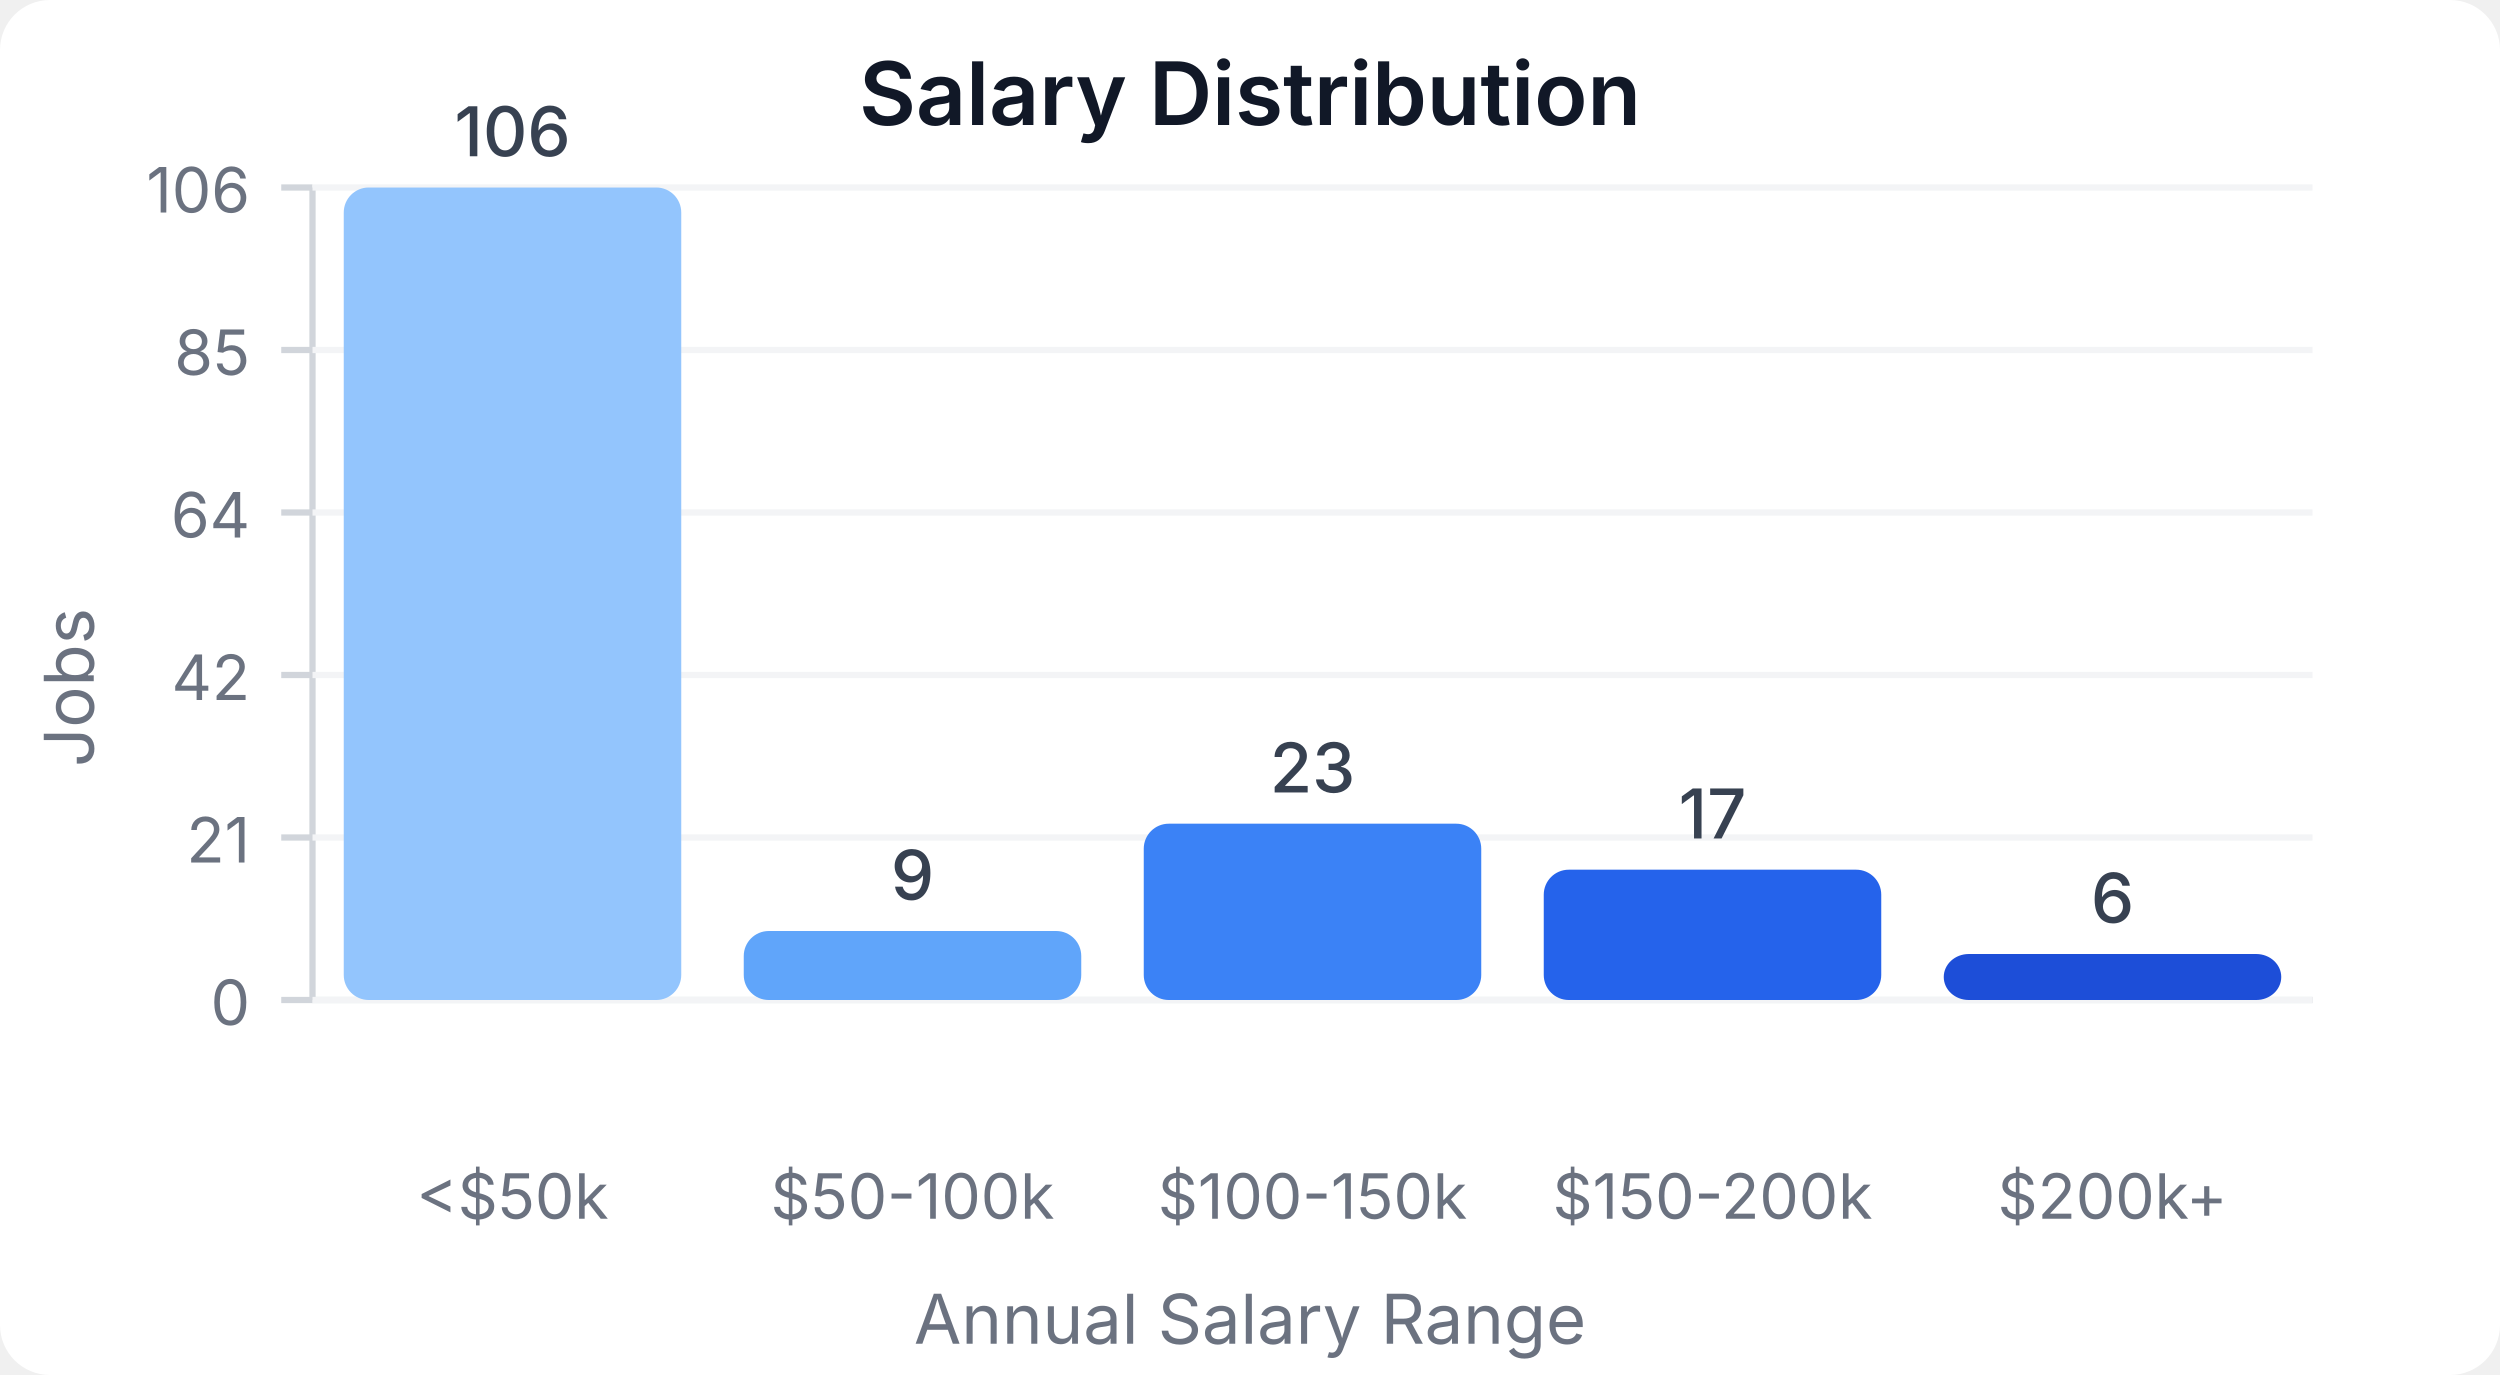
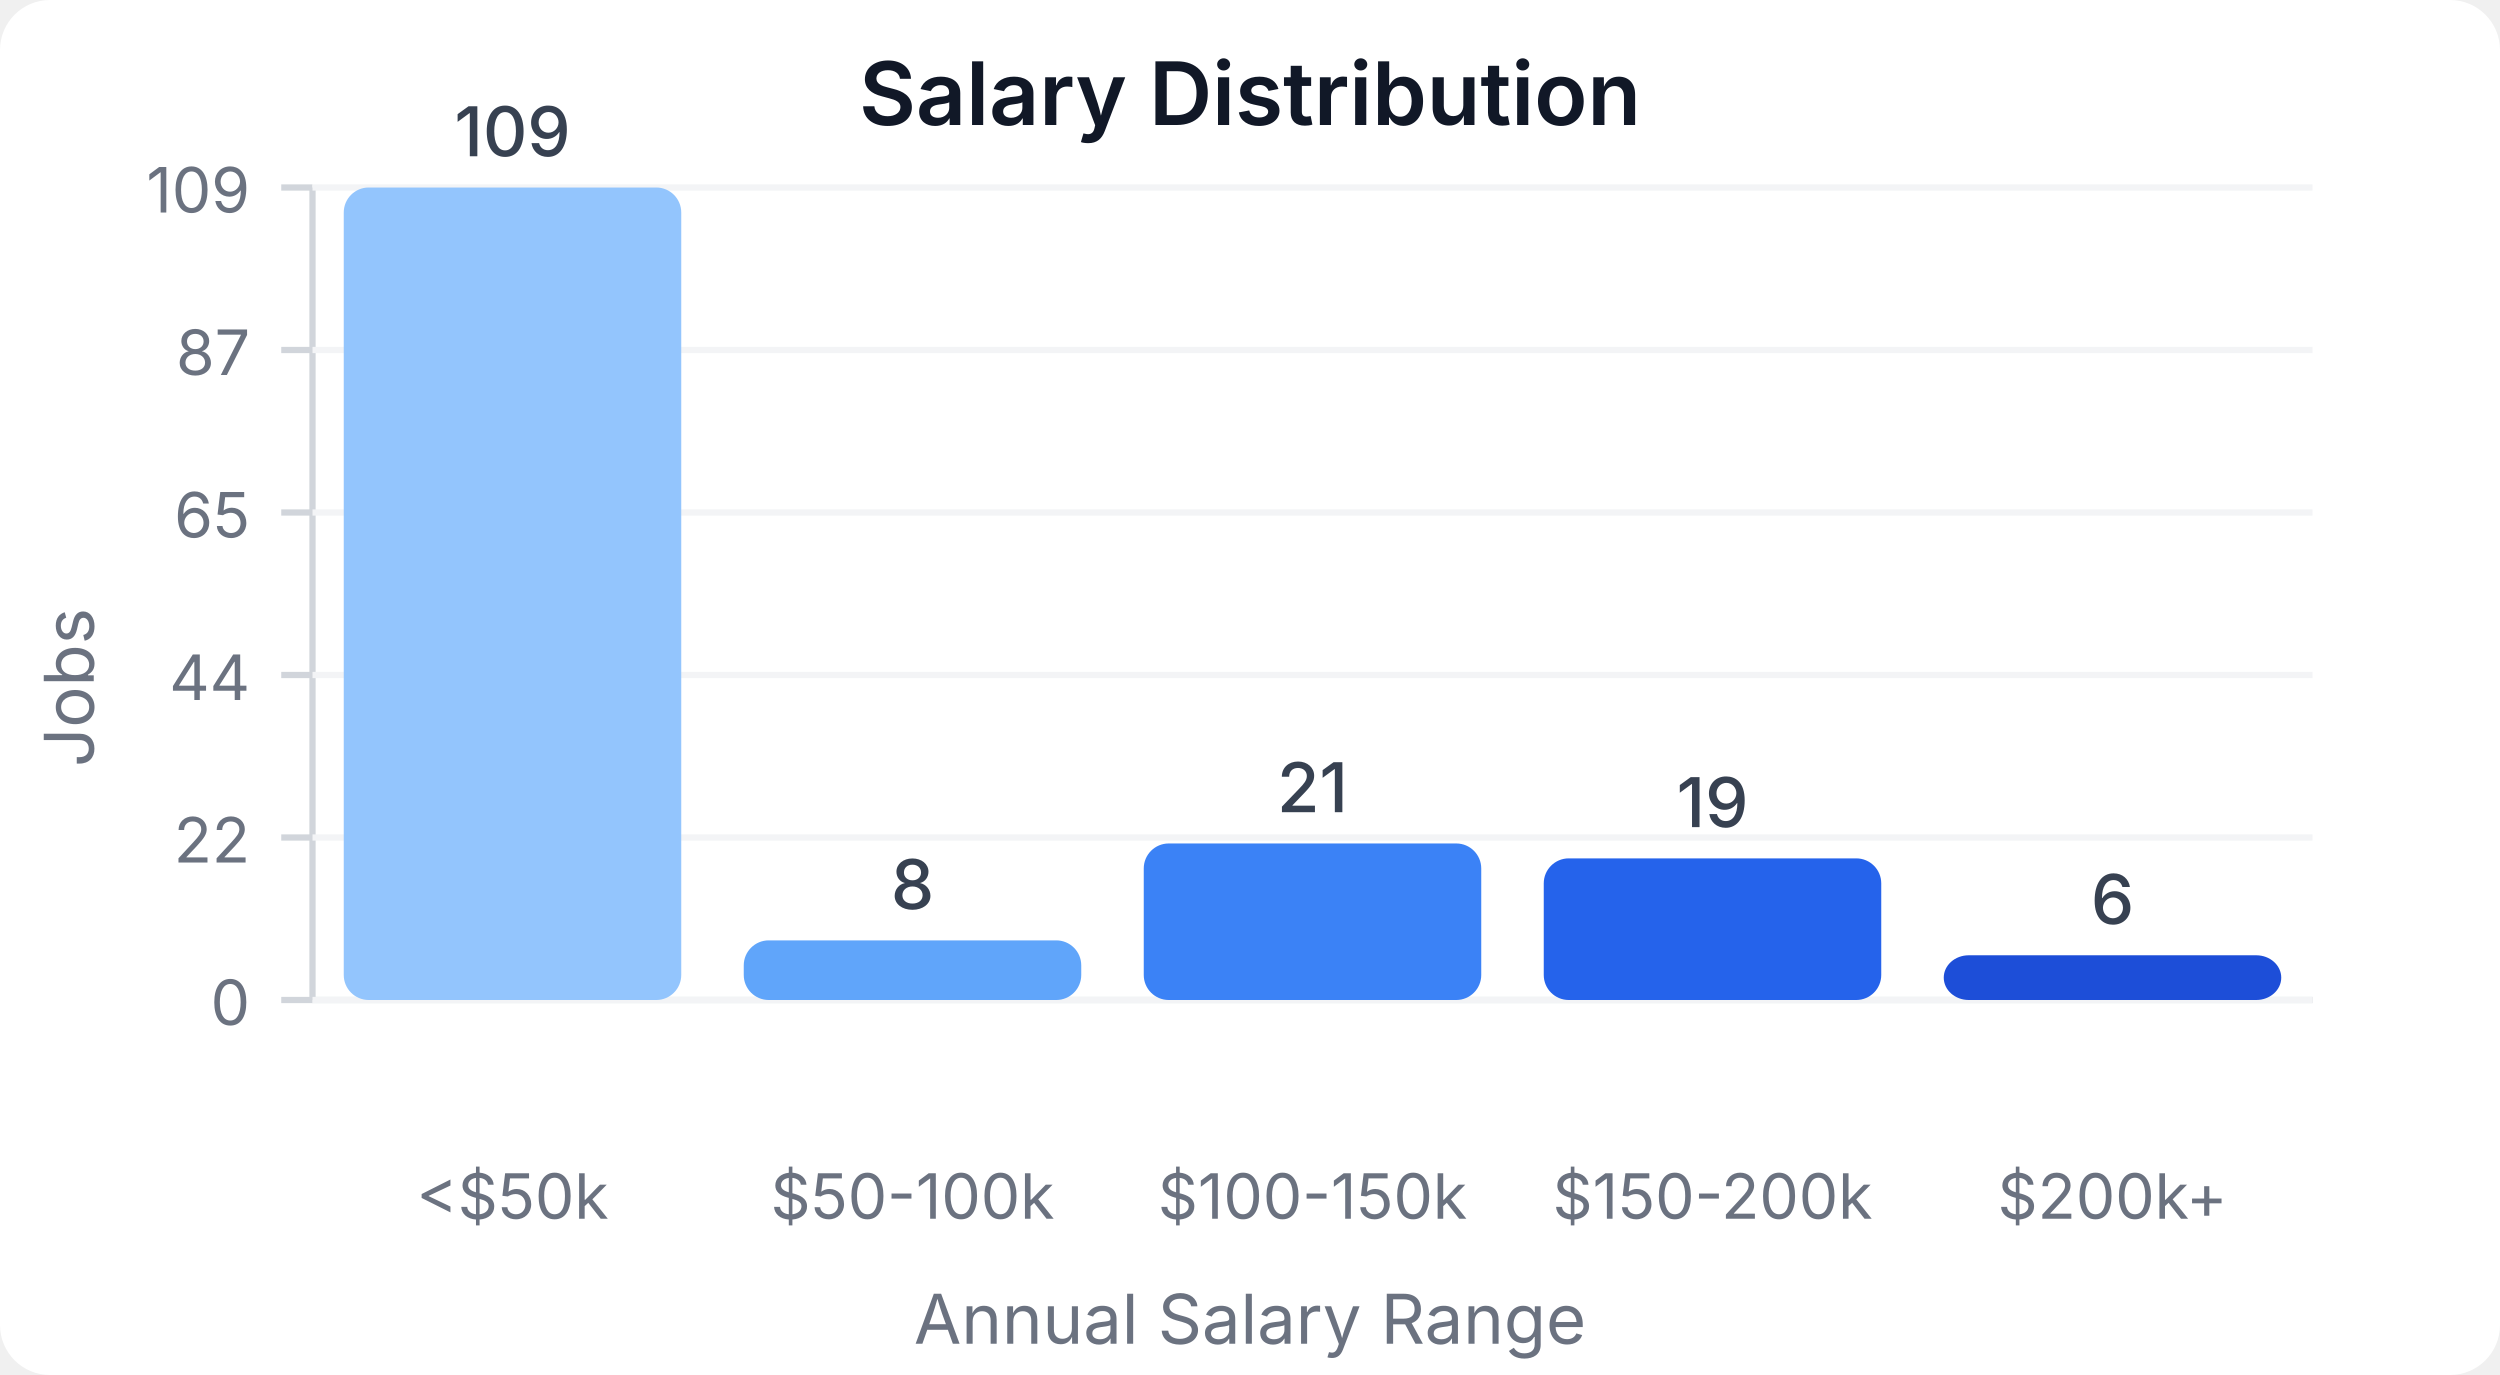
<svg xmlns="http://www.w3.org/2000/svg" width="400" height="220" viewBox="0 0 400 220">
  <style>
    text { font-family: system-ui, -apple-system, sans-serif; }
  </style>
  <rect width="400" height="220" fill="#ffffff" rx="8" />
  <text x="200" y="20" text-anchor="middle" font-size="14" font-weight="600" fill="#111827">Salary Distribution</text>
  <line x1="50" y1="30" x2="50" y2="160" stroke="#d1d5db" stroke-width="1" />
  <line x1="50" y1="160" x2="370" y2="160" stroke="#d1d5db" stroke-width="1" />
  <line x1="45" y1="160" x2="50" y2="160" stroke="#d1d5db" stroke-width="1" />
  <text x="40" y="164" text-anchor="end" font-size="10" fill="#6b7280">0</text>
  <line x1="50" y1="160" x2="370" y2="160" stroke="#f3f4f6" stroke-width="1" />
  <line x1="45" y1="134" x2="50" y2="134" stroke="#d1d5db" stroke-width="1" />
-   <text x="40" y="138" text-anchor="end" font-size="10" fill="#6b7280">21</text>
+   <text x="40" y="138" text-anchor="end" font-size="10" fill="#6b7280">22</text>
  <line x1="50" y1="134" x2="370" y2="134" stroke="#f3f4f6" stroke-width="1" />
  <line x1="45" y1="108" x2="50" y2="108" stroke="#d1d5db" stroke-width="1" />
-   <text x="40" y="112" text-anchor="end" font-size="10" fill="#6b7280">42</text>
+   <text x="40" y="112" text-anchor="end" font-size="10" fill="#6b7280">44</text>
  <line x1="50" y1="108" x2="370" y2="108" stroke="#f3f4f6" stroke-width="1" />
  <line x1="45" y1="82" x2="50" y2="82" stroke="#d1d5db" stroke-width="1" />
-   <text x="40" y="86" text-anchor="end" font-size="10" fill="#6b7280">64</text>
+   <text x="40" y="86" text-anchor="end" font-size="10" fill="#6b7280">65</text>
  <line x1="50" y1="82" x2="370" y2="82" stroke="#f3f4f6" stroke-width="1" />
  <line x1="45" y1="56" x2="50" y2="56" stroke="#d1d5db" stroke-width="1" />
-   <text x="40" y="60" text-anchor="end" font-size="10" fill="#6b7280">85</text>
+   <text x="40" y="60" text-anchor="end" font-size="10" fill="#6b7280">87</text>
  <line x1="50" y1="56" x2="370" y2="56" stroke="#f3f4f6" stroke-width="1" />
  <line x1="45" y1="30" x2="50" y2="30" stroke="#d1d5db" stroke-width="1" />
-   <text x="40" y="34" text-anchor="end" font-size="10" fill="#6b7280">106</text>
+   <text x="40" y="34" text-anchor="end" font-size="10" fill="#6b7280">109</text>
  <line x1="50" y1="30" x2="370" y2="30" stroke="#f3f4f6" stroke-width="1" />
  <rect x="55" y="30" width="54" height="130" fill="#93c5fd" rx="4" />
-   <text x="82" y="25" text-anchor="middle" font-size="11" fill="#374151" font-weight="500">106</text>
+   <text x="82" y="25" text-anchor="middle" font-size="11" fill="#374151" font-weight="500">109</text>
  <text x="82" y="195" text-anchor="middle" font-size="10" fill="#6b7280">&lt;$50k</text>
-   <rect x="119" y="148.962" width="54" height="11.038" fill="#60a5fa" rx="4" />
-   <text x="146" y="143.962" text-anchor="middle" font-size="11" fill="#374151" font-weight="500">9</text>
+   <rect x="119" y="150.459" width="54" height="9.541" fill="#60a5fa" rx="4" />
+   <text x="146" y="145.459" text-anchor="middle" font-size="11" fill="#374151" font-weight="500">8</text>
  <text x="146" y="195" text-anchor="middle" font-size="10" fill="#6b7280">$50-100k</text>
-   <rect x="183" y="131.792" width="54" height="28.208" fill="#3b82f6" rx="4" />
-   <text x="210" y="126.792" text-anchor="middle" font-size="11" fill="#374151" font-weight="500">23</text>
+   <rect x="183" y="134.954" width="54" height="25.046" fill="#3b82f6" rx="4" />
+   <text x="210" y="129.954" text-anchor="middle" font-size="11" fill="#374151" font-weight="500">21</text>
  <text x="210" y="195" text-anchor="middle" font-size="10" fill="#6b7280">$100-150k</text>
-   <rect x="247" y="139.151" width="54" height="20.849" fill="#2563eb" rx="4" />
-   <text x="274" y="134.151" text-anchor="middle" font-size="11" fill="#374151" font-weight="500">17</text>
+   <rect x="247" y="137.339" width="54" height="22.661" fill="#2563eb" rx="4" />
+   <text x="274" y="132.339" text-anchor="middle" font-size="11" fill="#374151" font-weight="500">19</text>
  <text x="274" y="195" text-anchor="middle" font-size="10" fill="#6b7280">$150-200k</text>
-   <rect x="311" y="152.642" width="54" height="7.358" fill="#1d4ed8" rx="4" />
-   <text x="338" y="147.642" text-anchor="middle" font-size="11" fill="#374151" font-weight="500">6</text>
+   <rect x="311" y="152.844" width="54" height="7.156" fill="#1d4ed8" rx="4" />
+   <text x="338" y="147.844" text-anchor="middle" font-size="11" fill="#374151" font-weight="500">6</text>
  <text x="338" y="195" text-anchor="middle" font-size="10" fill="#6b7280">$200k+</text>
  <text x="15" y="110" text-anchor="middle" font-size="11" fill="#6b7280" transform="rotate(-90, 15, 110)">Jobs</text>
  <text x="200" y="215" text-anchor="middle" font-size="11" fill="#6b7280">Annual Salary Range</text>
</svg>
